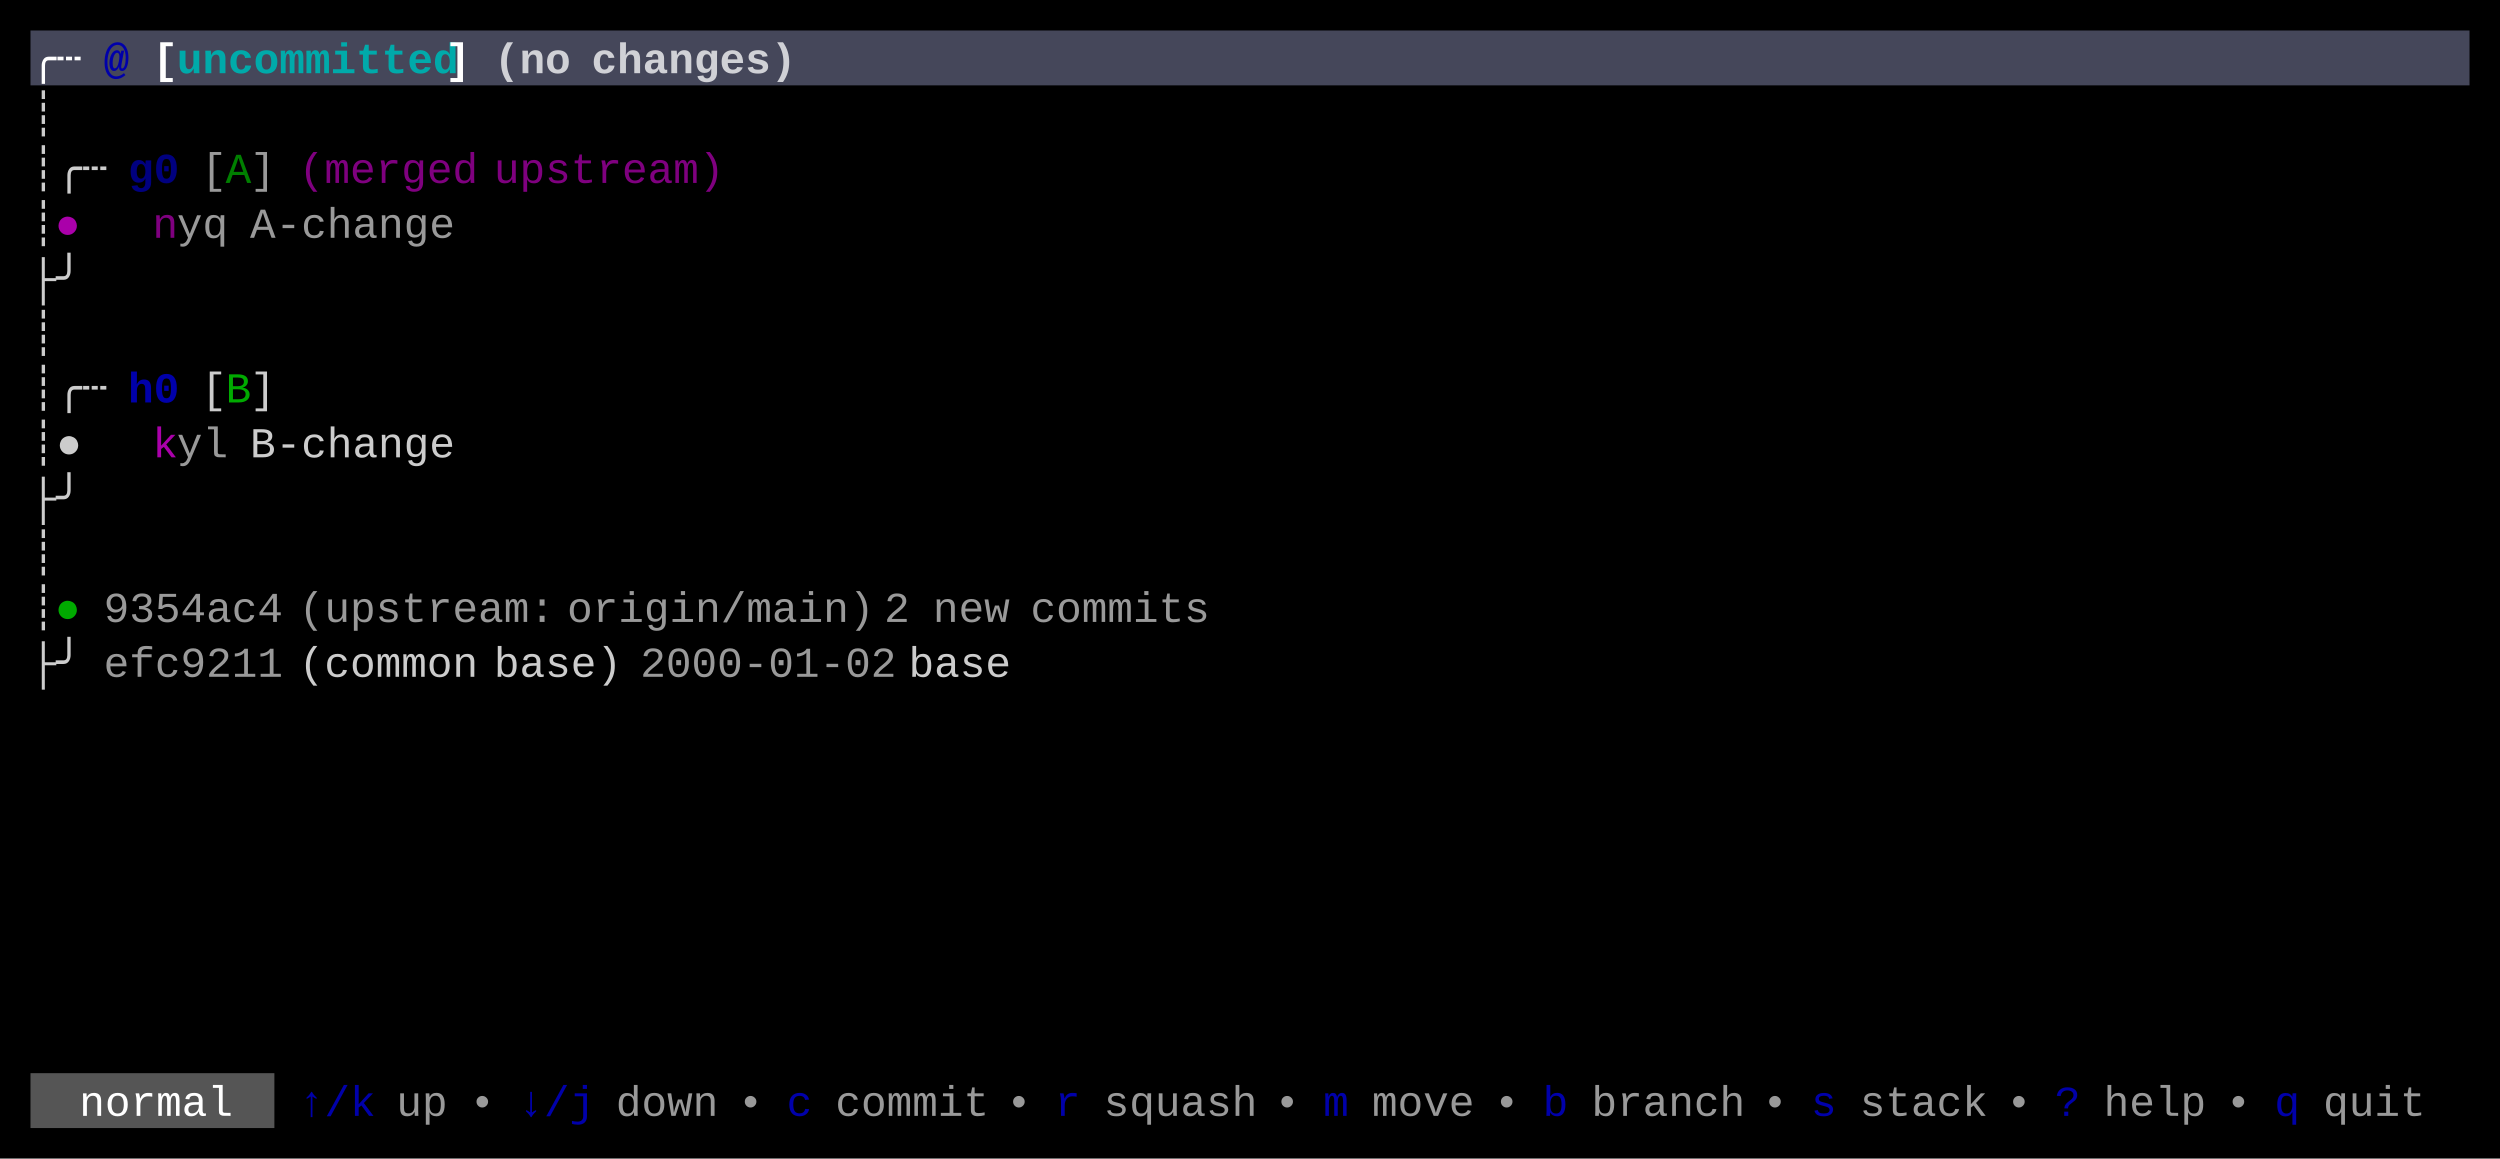
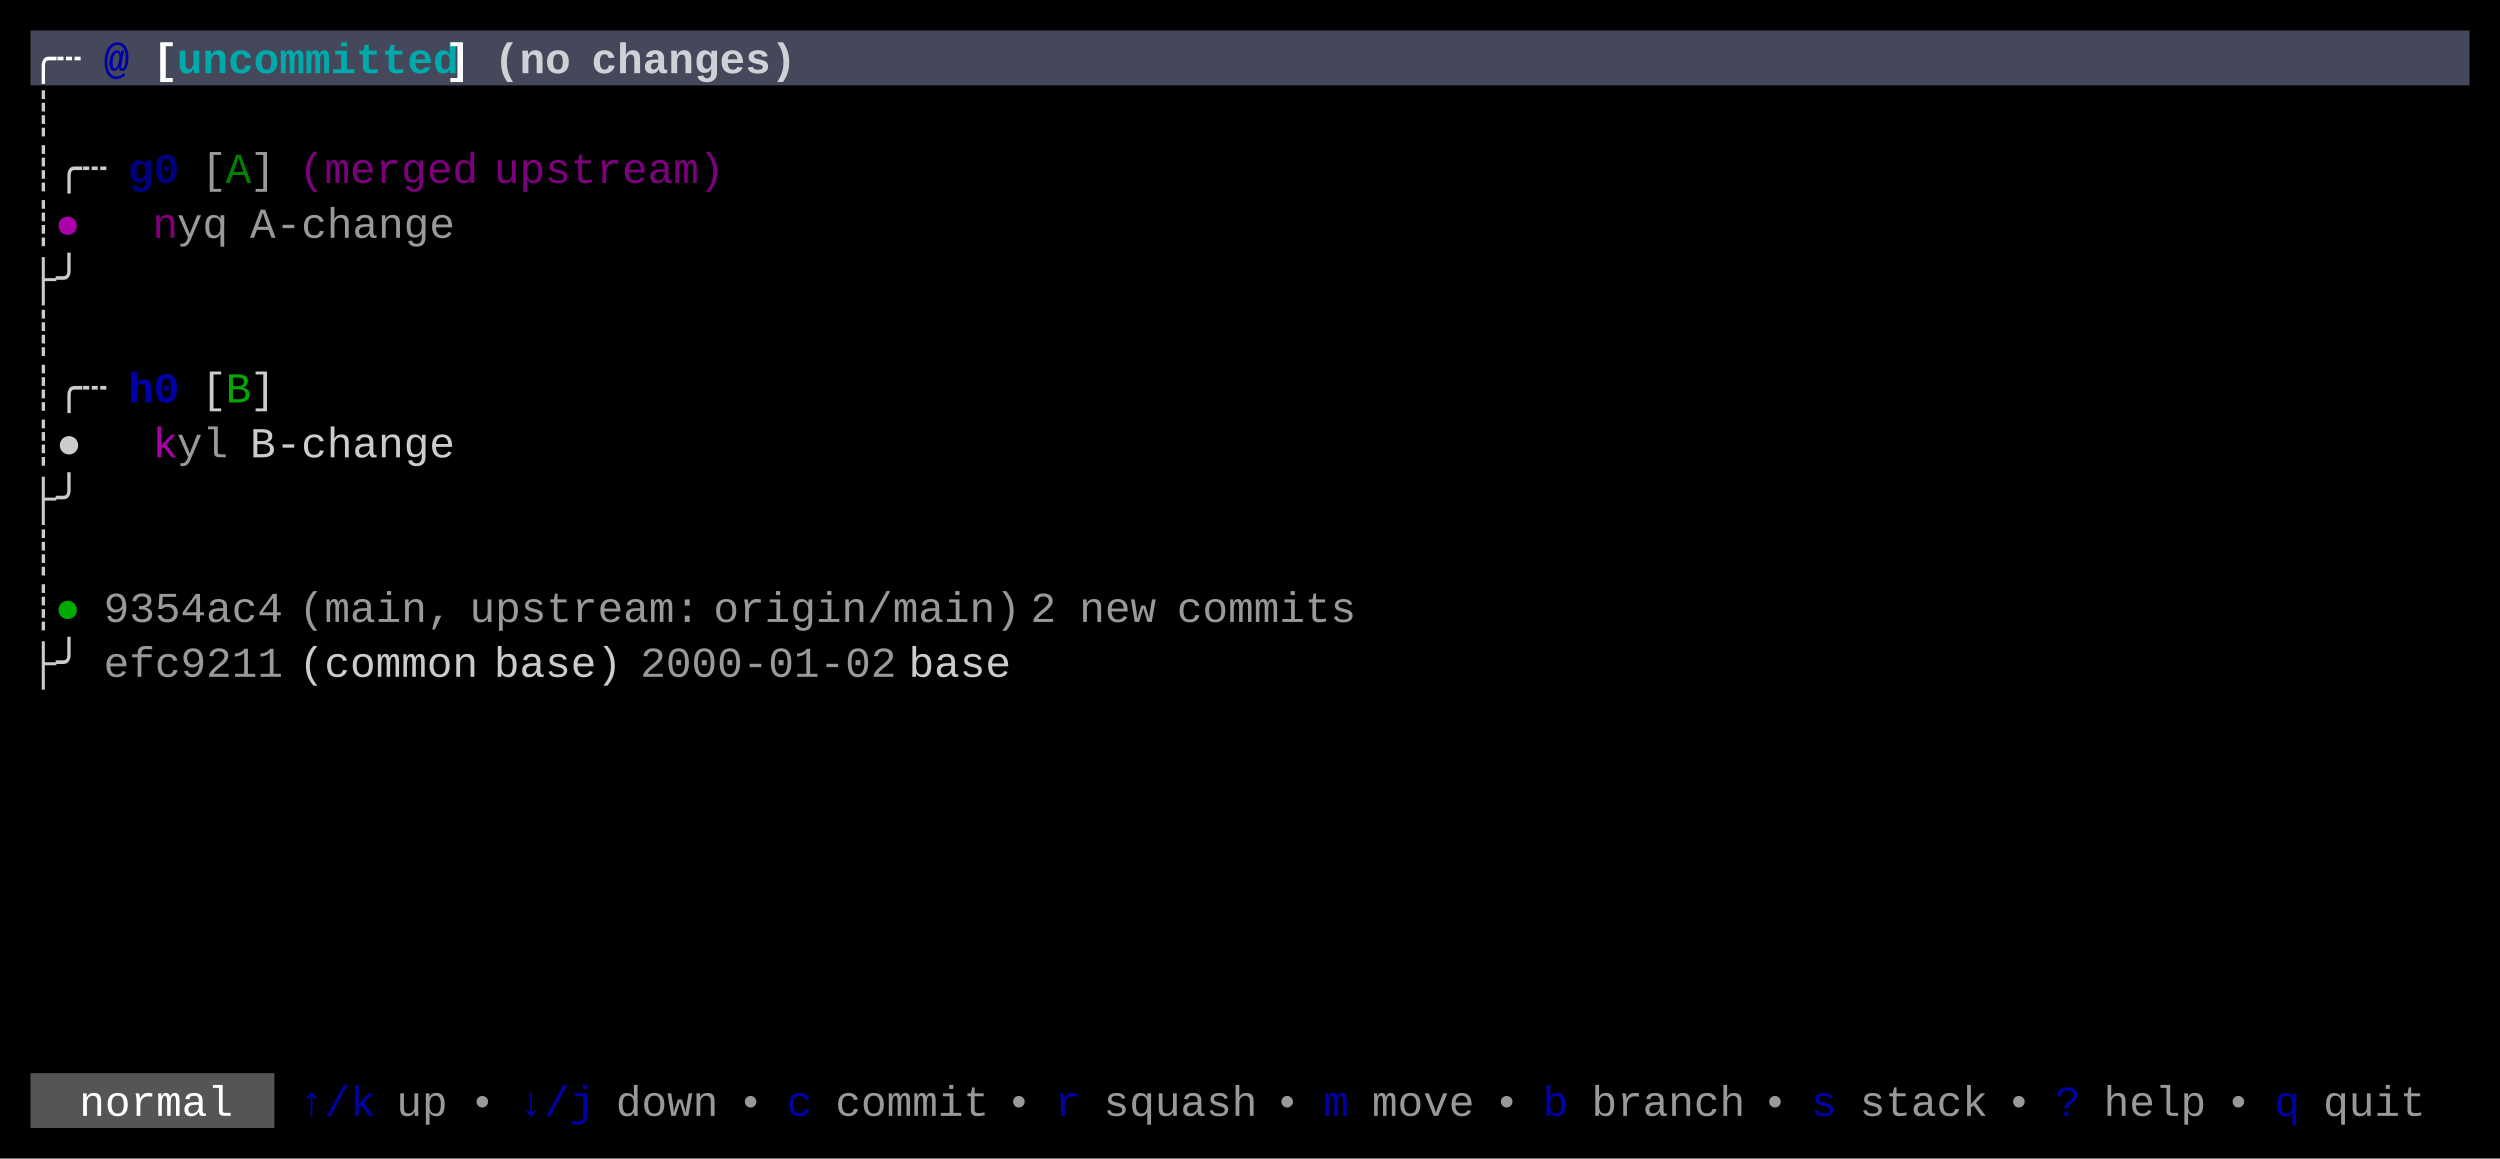
<svg xmlns="http://www.w3.org/2000/svg" width="820" height="380" viewBox="0 0 820 380">
  <rect x="0" y="0" width="820" height="380" fill="#000000" />
  <rect x="10" y="10" width="800" height="18" fill="#45475A" />
  <rect x="10" y="352" width="80" height="18" fill="#555555" />
  <g font-family="Menlo, Monaco, 'Courier New', monospace" font-size="14" xml:space="preserve">
    <text x="10 18" y="24" style="fill:#FFFFFF;font-weight:bold;">╭┄</text>
    <text x="34" y="24" style="fill:#0000AA;font-weight:bold;">@</text>
    <text x="50" y="24" style="fill:#FFFFFF;font-weight:bold;">[</text>
    <text x="58 66 74 82 90 98 106 114 122 130 138" y="24" style="fill:#00AAAA;font-weight:bold;">uncommitted</text>
    <text x="146" y="24" style="fill:#FFFFFF;font-weight:bold;">]</text>
    <text x="162 170 178" y="24" style="fill:#FFFFFF;font-weight:bold;opacity:0.75;">(no</text>
    <text x="194 202 210 218 226 234 242 250" y="24" style="fill:#FFFFFF;font-weight:bold;opacity:0.75;">changes)</text>
    <text x="10" y="42" style="fill:#CCCCCC;">┊</text>
    <text x="10 18 26" y="60" style="fill:#CCCCCC;">┊╭┄</text>
    <text x="42 50" y="60" style="fill:#0000AA;font-weight:bold;opacity:0.75;">g0</text>
    <text x="66" y="60" style="fill:#CCCCCC;opacity:0.75;">[</text>
    <text x="74" y="60" style="fill:#00AA00;opacity:0.75;">A</text>
    <text x="82" y="60" style="fill:#CCCCCC;opacity:0.75;">]</text>
    <text x="98 106 114 122 130 138 146" y="60" style="fill:#AA00AA;opacity:0.75;">(merged</text>
    <text x="162 170 178 186 194 202 210 218 226" y="60" style="fill:#AA00AA;opacity:0.75;">upstream)</text>
    <text x="10" y="78" style="fill:#CCCCCC;">┊</text>
    <text x="18" y="78" style="fill:#AA00AA;">●</text>
    <text x="50" y="78" style="fill:#AA00AA;opacity:0.75;">n</text>
    <text x="58 66" y="78" style="fill:#CCCCCC;opacity:0.75;">yq</text>
    <text x="82 90 98 106 114 122 130 138" y="78" style="fill:#CCCCCC;opacity:0.75;">A-change</text>
    <text x="10 18" y="96" style="fill:#CCCCCC;">├╯</text>
    <text x="10" y="114" style="fill:#CCCCCC;">┊</text>
    <text x="10 18 26" y="132" style="fill:#CCCCCC;">┊╭┄</text>
    <text x="42 50" y="132" style="fill:#0000AA;font-weight:bold;">h0</text>
    <text x="66" y="132" style="fill:#CCCCCC;">[</text>
    <text x="74" y="132" style="fill:#00AA00;">B</text>
    <text x="82" y="132" style="fill:#CCCCCC;">]</text>
    <text x="10 18" y="150" style="fill:#CCCCCC;">┊●</text>
    <text x="50" y="150" style="fill:#AA00AA;">k</text>
    <text x="58 66" y="150" style="fill:#CCCCCC;opacity:0.75;">yl</text>
    <text x="82 90 98 106 114 122 130 138" y="150" style="fill:#CCCCCC;">B-change</text>
    <text x="10 18" y="168" style="fill:#CCCCCC;">├╯</text>
    <text x="10" y="186" style="fill:#CCCCCC;">┊</text>
    <text x="10" y="204" style="fill:#CCCCCC;">┊</text>
    <text x="18" y="204" style="fill:#00AA00;">●</text>
    <text x="34 42 50 58 66 74 82" y="204" style="fill:#CCCCCC;opacity:0.75;">9354ac4</text>
-     <text x="98 106 114 122 130 138 146 154 162 170" y="204" style="fill:#CCCCCC;opacity:0.75;">(upstream:</text>
-     <text x="186 194 202 210 218 226 234 242 250 258 266 274" y="204" style="fill:#CCCCCC;opacity:0.75;">origin/main)</text>
-     <text x="290" y="204" style="fill:#CCCCCC;opacity:0.75;">2</text>
-     <text x="306 314 322" y="204" style="fill:#CCCCCC;opacity:0.75;">new</text>
-     <text x="338 346 354 362 370 378 386" y="204" style="fill:#CCCCCC;opacity:0.75;">commits</text>
+     <text x="98 106 114 122 130 138" y="204" style="fill:#CCCCCC;opacity:0.75;">(main,</text>
+     <text x="154 162 170 178 186 194 202 210 218" y="204" style="fill:#CCCCCC;opacity:0.75;">upstream:</text>
+     <text x="234 242 250 258 266 274 282 290 298 306 314 322" y="204" style="fill:#CCCCCC;opacity:0.75;">origin/main)</text>
+     <text x="338" y="204" style="fill:#CCCCCC;opacity:0.75;">2</text>
+     <text x="354 362 370" y="204" style="fill:#CCCCCC;opacity:0.75;">new</text>
+     <text x="386 394 402 410 418 426 434" y="204" style="fill:#CCCCCC;opacity:0.75;">commits</text>
    <text x="10 18" y="222" style="fill:#CCCCCC;">├╯</text>
    <text x="34 42 50 58 66 74 82" y="222" style="fill:#CCCCCC;opacity:0.75;">efc9211</text>
    <text x="98 106 114 122 130 138 146" y="222" style="fill:#CCCCCC;">(common</text>
    <text x="162 170 178 186 194" y="222" style="fill:#CCCCCC;">base)</text>
    <text x="210 218 226 234 242 250 258 266 274 282" y="222" style="fill:#CCCCCC;opacity:0.75;">2000-01-02</text>
    <text x="298 306 314 322" y="222" style="fill:#CCCCCC;">base</text>
    <text x="26 34 42 50 58 66" y="366" style="fill:#FFFFFF;">normal</text>
    <text x="98 106 114" y="366" style="fill:#0000AA;">↑/k</text>
    <text x="130 138" y="366" style="fill:#CCCCCC;opacity:0.75;">up</text>
    <text x="154" y="366" style="fill:#CCCCCC;opacity:0.75;">•</text>
    <text x="170 178 186" y="366" style="fill:#0000AA;">↓/j</text>
    <text x="202 210 218 226" y="366" style="fill:#CCCCCC;opacity:0.75;">down</text>
    <text x="242" y="366" style="fill:#CCCCCC;opacity:0.75;">•</text>
    <text x="258" y="366" style="fill:#0000AA;">c</text>
    <text x="274 282 290 298 306 314" y="366" style="fill:#CCCCCC;opacity:0.75;">commit</text>
    <text x="330" y="366" style="fill:#CCCCCC;opacity:0.75;">•</text>
    <text x="346" y="366" style="fill:#0000AA;">r</text>
    <text x="362 370 378 386 394 402" y="366" style="fill:#CCCCCC;opacity:0.75;">squash</text>
    <text x="418" y="366" style="fill:#CCCCCC;opacity:0.75;">•</text>
    <text x="434" y="366" style="fill:#0000AA;">m</text>
    <text x="450 458 466 474" y="366" style="fill:#CCCCCC;opacity:0.75;">move</text>
    <text x="490" y="366" style="fill:#CCCCCC;opacity:0.75;">•</text>
    <text x="506" y="366" style="fill:#0000AA;">b</text>
    <text x="522 530 538 546 554 562" y="366" style="fill:#CCCCCC;opacity:0.75;">branch</text>
    <text x="578" y="366" style="fill:#CCCCCC;opacity:0.75;">•</text>
    <text x="594" y="366" style="fill:#0000AA;">s</text>
    <text x="610 618 626 634 642" y="366" style="fill:#CCCCCC;opacity:0.75;">stack</text>
    <text x="658" y="366" style="fill:#CCCCCC;opacity:0.75;">•</text>
    <text x="674" y="366" style="fill:#0000AA;">?</text>
    <text x="690 698 706 714" y="366" style="fill:#CCCCCC;opacity:0.75;">help</text>
    <text x="730" y="366" style="fill:#CCCCCC;opacity:0.75;">•</text>
    <text x="746" y="366" style="fill:#0000AA;">q</text>
    <text x="762 770 778 786" y="366" style="fill:#CCCCCC;opacity:0.75;">quit</text>
  </g>
</svg>
